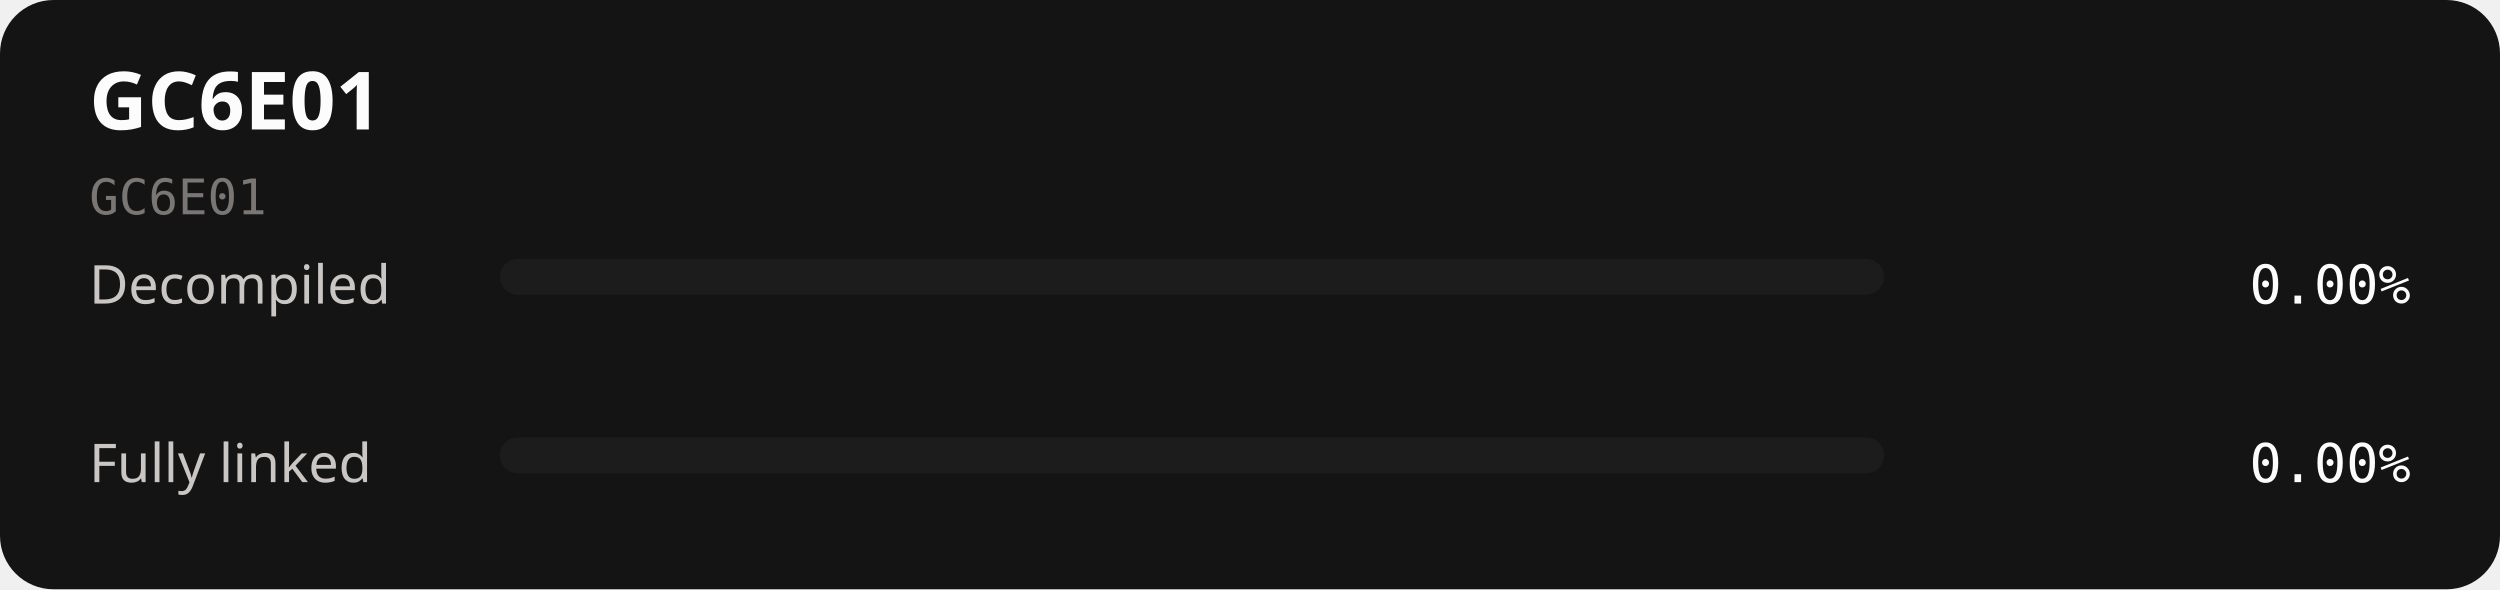
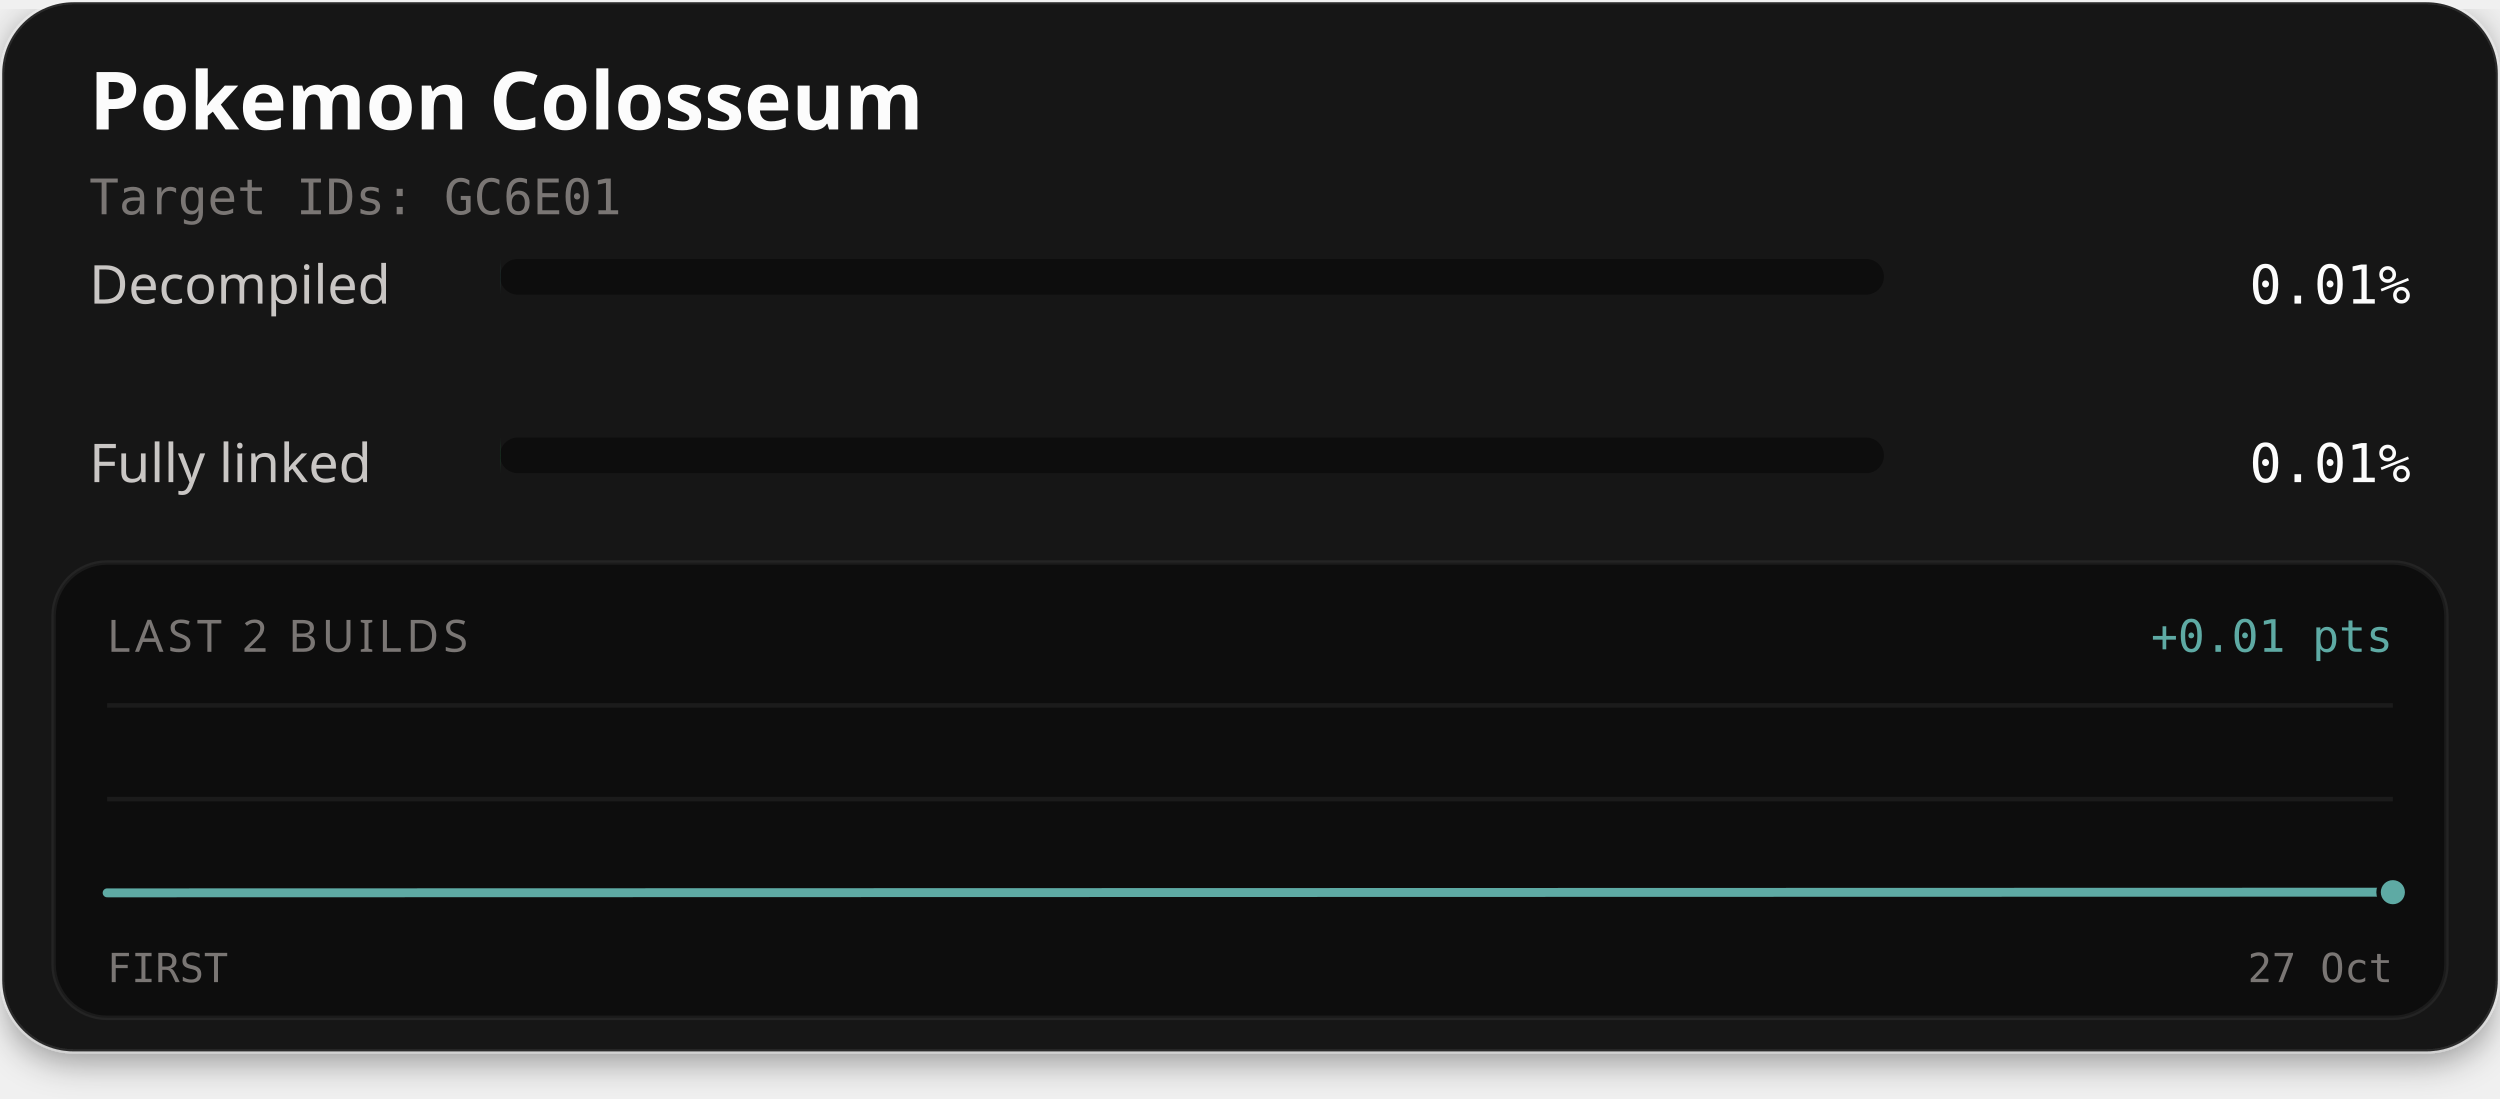
- <svg xmlns="http://www.w3.org/2000/svg" width="560" height="132" viewBox="0 0 560 132" role="img" aria-labelledby="title description">
-   <rect width="560" height="132" rx="12" fill="#141414" />
-   <text x="20" y="29" fill="#fcfcfc" font-family="sans-serif" font-size="18" font-weight="700">GC6E01</text>
-   <text x="20" y="48" fill="#7a7674" font-family="monospace" font-size="11">GC6E01</text>
-   <text x="20" y="68" fill="#c9c6c4" font-family="sans-serif" font-size="12">Decompiled</text>
-   <rect x="112" y="58" width="310" height="8" rx="4" fill="#1c1c1c" />
-   <rect x="112" y="58" width="0.00" height="8" rx="4" fill="#5eaaa4" />
-   <text x="540" y="68" text-anchor="end" fill="#fcfcfc" font-family="monospace" font-size="12">0.00%</text>
-   <text x="20" y="108" fill="#c9c6c4" font-family="sans-serif" font-size="12">Fully linked</text>
-   <rect x="112" y="98" width="310" height="8" rx="4" fill="#1c1c1c" />
-   <rect x="112" y="98" width="0.00" height="8" rx="4" fill="#4ade80" />
-   <text x="540" y="108" text-anchor="end" fill="#fcfcfc" font-family="monospace" font-size="12">0.00%</text>
+ <svg xmlns="http://www.w3.org/2000/svg" width="560" height="246" viewBox="0 0 560 246" role="img" aria-labelledby="title description">
+   <defs>
+     <filter id="card-shadow" x="-10%" y="-10%" width="120%" height="130%">
+       <feDropShadow dx="0" dy="2" stdDeviation="4" flood-color="#000000" flood-opacity="0.4" />
+     </filter>
+   </defs>
+   <rect x="0.5" y="0.5" width="559" height="235" rx="16" fill="#141414" stroke="#ffffff" stroke-opacity="0.1" stroke-width="1" filter="url(#card-shadow)" />
+   <text x="20" y="29" fill="#fcfcfc" font-family="'Red Hat Text', system-ui, sans-serif" font-size="18" font-weight="700">Pokemon Colosseum</text>
+   <text x="20" y="48" fill="#7a7674" font-family="'Martian Mono', monospace" font-size="11">Target IDs: GC6E01</text>
+   <text x="20" y="68" fill="#c9c6c4" font-family="'Red Hat Text', system-ui, sans-serif" font-size="12">Decompiled</text>
+   <rect x="112" y="58" width="310" height="8" rx="4" fill="#0d0d0d" />
+   <rect x="112" y="58" width="0.03" height="8" rx="4" fill="#5eaaa4" />
+   <text x="540" y="68" text-anchor="end" fill="#fcfcfc" font-family="'Martian Mono', monospace" font-size="12">0.01%</text>
+   <text x="20" y="108" fill="#c9c6c4" font-family="'Red Hat Text', system-ui, sans-serif" font-size="12">Fully linked</text>
+   <rect x="112" y="98" width="310" height="8" rx="4" fill="#0d0d0d" />
+   <rect x="112" y="98" width="0.03" height="8" rx="4" fill="#4ade80" />
+   <text x="540" y="108" text-anchor="end" fill="#fcfcfc" font-family="'Martian Mono', monospace" font-size="12">0.01%</text>
+   <rect x="12" y="126" width="536" height="102" rx="12" fill="#0d0d0d" stroke="#ffffff" stroke-opacity="0.06" stroke-width="1" />
+   <text x="24" y="146" fill="#7a7674" font-family="'Red Hat Text', system-ui, sans-serif" font-size="10" letter-spacing="1">LAST 2 BUILDS</text>
+   <text x="536" y="146" text-anchor="end" fill="#5eaaa4" font-family="'Martian Mono', monospace" font-size="10">+0.01 pts</text>
+   <line x1="24" y1="158" x2="536" y2="158" stroke="#ffffff" stroke-opacity="0.06" stroke-width="1" />
+   <line x1="24" y1="179.0" x2="536" y2="179.0" stroke="#ffffff" stroke-opacity="0.06" stroke-width="1" />
+   <line x1="24" y1="200" x2="536" y2="200" stroke="#ffffff" stroke-opacity="0.06" stroke-width="1" />
+   <path d="M24.00,200.00 L536.00,199.85 L536.00,200.00 L24.00,200.00 Z" fill="#5eaaa4" fill-opacity="0.06" />
+   <path d="M24.00,200.00 L536.00,199.85" fill="none" stroke="#4ade80" stroke-width="1.5" stroke-linejoin="round" stroke-linecap="round" />
+   <path d="M24.00,200.00 L536.00,199.85" fill="none" stroke="#5eaaa4" stroke-width="2" stroke-linejoin="round" stroke-linecap="round" />
+   <circle cx="536.00" cy="199.85" r="2.6" fill="#4ade80" stroke="#0d0d0d" stroke-width="1" />
+   <circle cx="536.00" cy="199.85" r="3.2" fill="#5eaaa4" stroke="#0d0d0d" stroke-width="1" />
+   <text x="24" y="220" fill="#7a7674" font-family="'Martian Mono', monospace" font-size="9">FIRST</text>
+   <text x="536" y="220" text-anchor="end" fill="#7a7674" font-family="'Martian Mono', monospace" font-size="9">27 Oct</text>
</svg>
